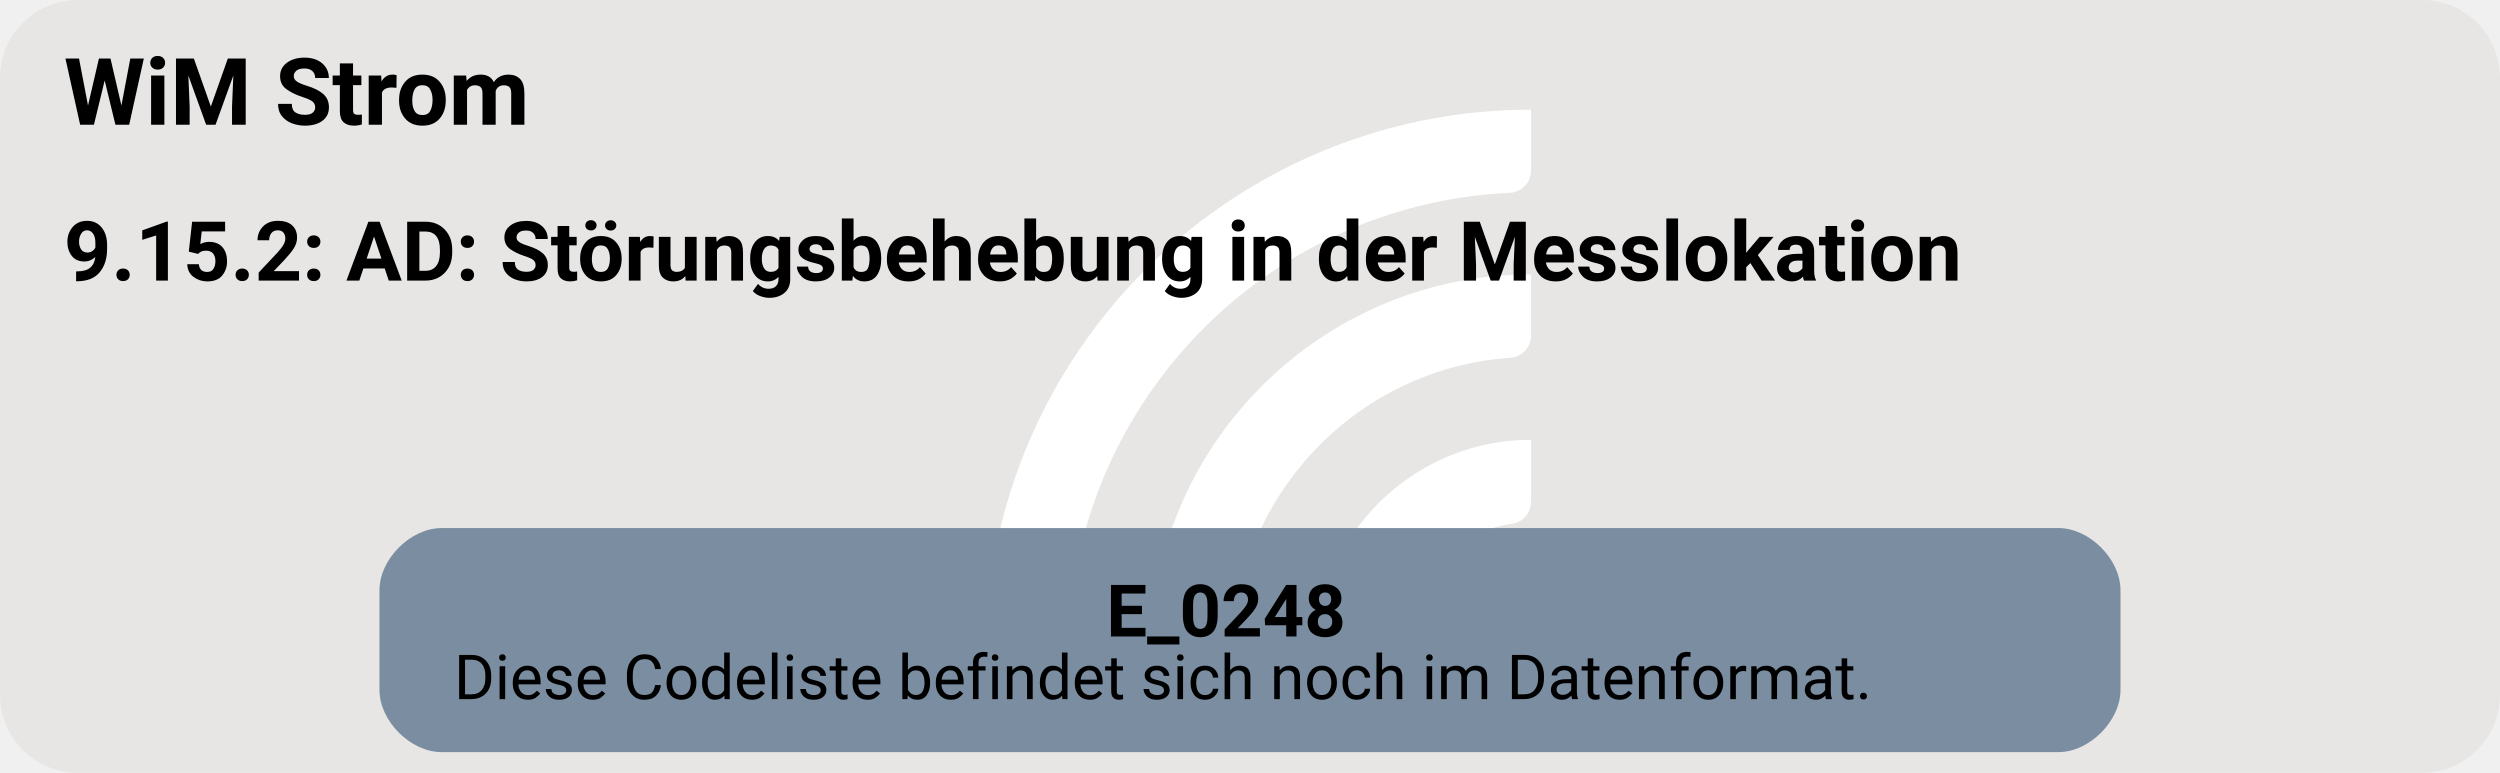
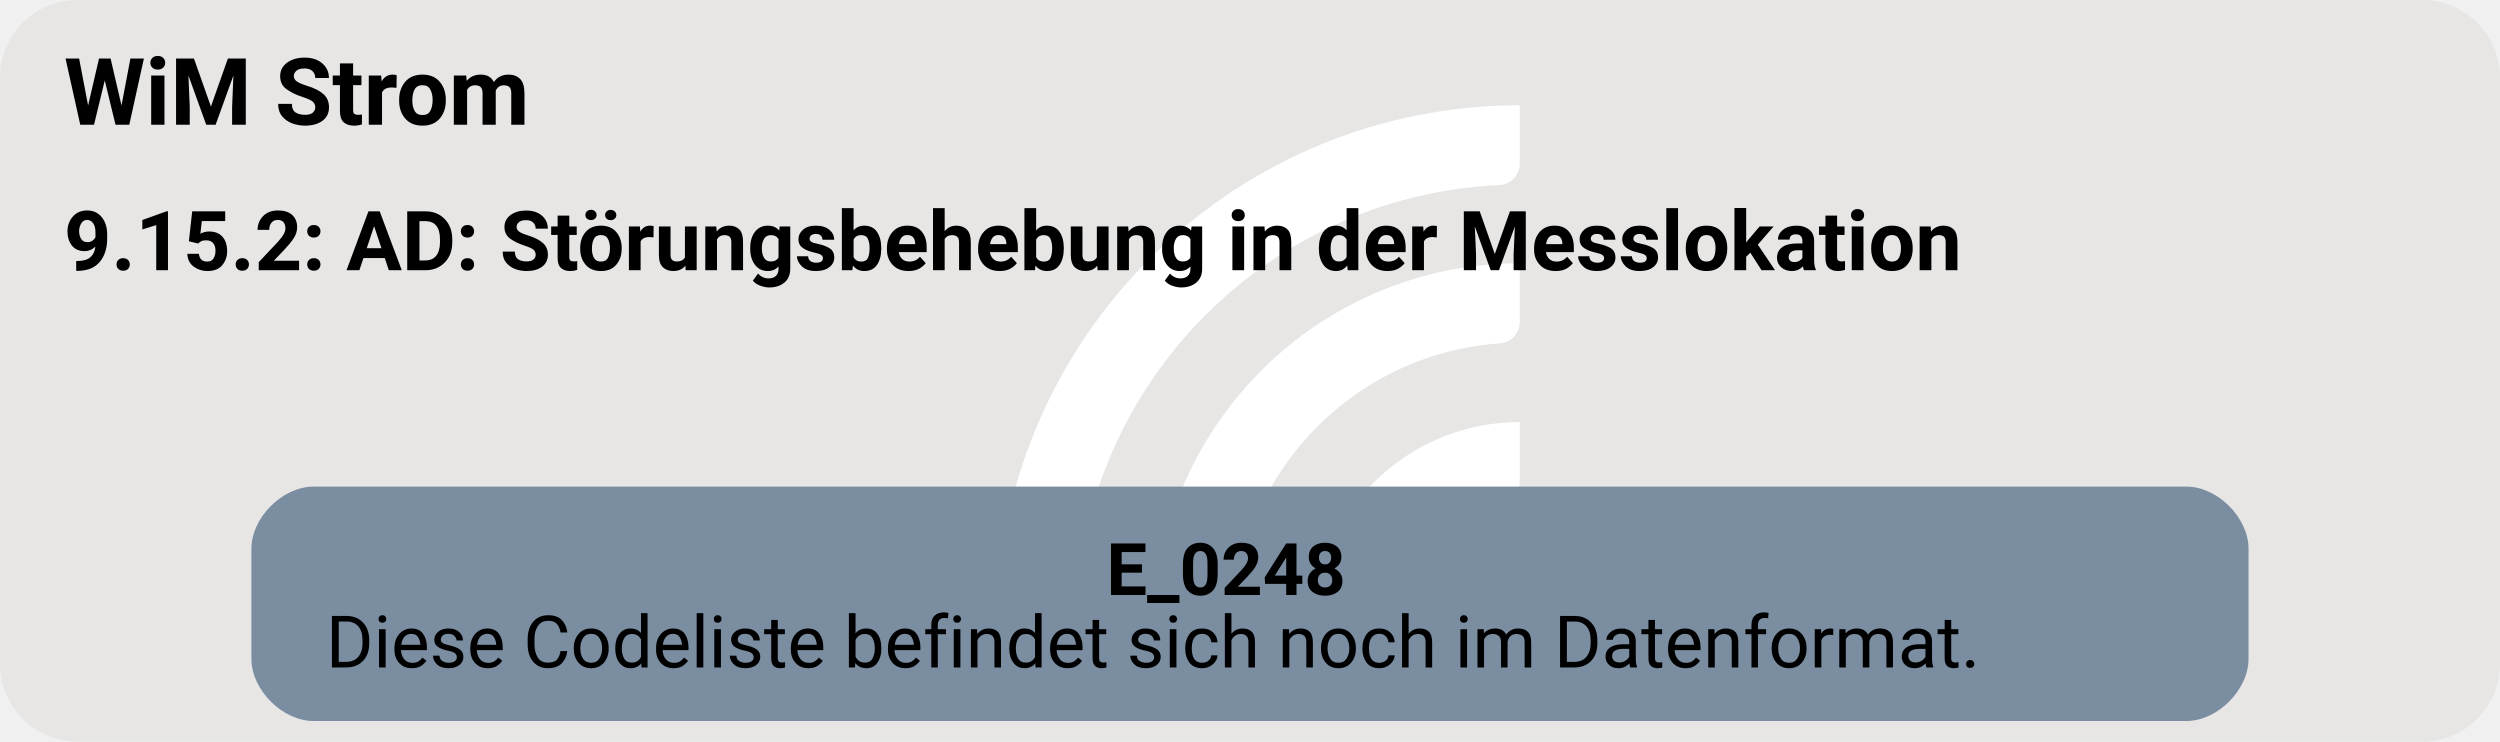
- <svg xmlns="http://www.w3.org/2000/svg" version="1.1" width="642.667px" viewBox="0 0 642.667 198.667" height="198.667px">
+ <svg xmlns="http://www.w3.org/2000/svg" version="1.1" width="642.667px" viewBox="0 0 642.667 190.667" height="190.667px">
  <g>
-     <svg version="1.1" width="642.667px" viewBox="0 0 642.667 198.667" height="198.667px">
-       <rect fill="#e7e6e5" x="0" y="0" width="642.667" height="198.667" rx="20" ry="20" />
+     <svg version="1.1" width="642.667px" viewBox="0 0 642.667 190.667" height="190.667px">
+       <rect fill="#e7e6e5" x="0" y="0" width="642.667" height="190.667" rx="20" ry="20" />
      <g>
-         <g transform="translate(240.3169, 19.86667) scale(1 1) translate(0, 0) scale(0.2797334 0.2797334) ">
+         <g transform="translate(243.5793, 19.06667) scale(1 1) translate(0, 0) scale(0.268469 0.268469) ">
          <defs>
            <style>.cls-1{fill:#fff;}</style>
          </defs>
          <path class="cls-1" d="M122.44,531.2h-56.1c-11,0-19.9-9.12-19.46-20.11C57.47,243.89,278.15,29.78,547.91,29.78v56.02c0,10.98-8.69,19.89-19.66,20.39-225.51,10.31-405.8,197-405.8,425Z" />
          <path class="cls-1" d="M273.78,531.2h-55.93c-11.23,0-20.09-9.48-19.43-20.69,10.74-183.44,163.39-329.39,349.48-329.39v56.26c0,10.71-8.27,19.62-18.96,20.35-142.35,9.77-255.17,128.69-255.17,273.46Z" />
          <path class="cls-1" d="M425.77,531.2h-55.45c-11.65,0-20.6-10.17-19.33-21.75,10.87-99.03,95.03-176.34,196.92-176.34v57.01c0,10.05-7.28,18.75-17.23,20.16-59.22,8.4-104.91,59.42-104.91,120.92Z" />
        </g>
-         <svg width="482pt" height="149pt" viewBox="0.00 0.00 482.25 149.28">
-           <g id="graph0" class="graph" transform="scale(1 1) rotate(0) translate(4 145.28)">
-             <text text-anchor="start" x="8" y="-121.18" font-family="Roboto, sans-serif" font-weight="bold" font-size="18.00">WiM Strom</text>
-             <text text-anchor="start" x="8" y="-91.08" font-family="Roboto, sans-serif" font-weight="bold" font-size="16.00">9.15.2: AD: Störungsbehebung in der Messlokation</text>
+         <svg width="482pt" height="143pt" viewBox="0.00 0.00 482.25 143.28">
+           <g id="graph0" class="graph" transform="scale(1 1) rotate(0) translate(4 139.28)">
+             <text text-anchor="start" x="8" y="-115.18" font-family="Roboto, sans-serif" font-weight="bold" font-size="18.00">WiM Strom</text>
+             <text text-anchor="start" x="8" y="-87.08" font-family="Roboto, sans-serif" font-weight="bold" font-size="16.00">9.15.2: AD: Störungsbehebung in der Messlokation</text>
            <g id="node1" class="node">
-               <path fill="#7a8da1" stroke="black" stroke-width="0" d="M393.27,-43.28C393.27,-43.28 80.98,-43.28 80.98,-43.28 74.98,-43.28 68.97,-37.28 68.97,-31.28 68.97,-31.28 68.97,-12 68.97,-12 68.97,-6 74.97,0 80.97,0 80.97,0 393.27,0 393.27,0 399.27,0 405.27,-6 405.27,-12 405.27,-12 405.27,-31.28 405.27,-31.28 405.27,-37.28 399.27,-43.28 393.27,-43.28" />
-               <text text-anchor="start" x="209.38" y="-22.34" font-family="Roboto, sans-serif" font-weight="bold" font-size="14.00">E_0248</text>
-               <text text-anchor="start" x="83.38" y="-10.24" font-family="Roboto, sans-serif" font-size="12.00">Diese Codeliste befindet sich noch im Datenformat.</text>
+               <path fill="#7a8da1" stroke="black" stroke-width="0" d="M418.02,-45.28C418.02,-45.28 56.23,-45.28 56.23,-45.28 50.23,-45.28 44.22,-39.28 44.22,-33.28 44.22,-33.28 44.22,-12 44.22,-12 44.22,-6 50.22,0 56.22,0 56.22,0 418.02,0 418.02,0 424.02,0 430.02,-6 430.02,-12 430.02,-12 430.02,-33.28 430.02,-33.28 430.02,-39.28 424.02,-45.28 418.02,-45.28" />
+               <text text-anchor="start" x="209.38" y="-24.34" font-family="Roboto, sans-serif" font-weight="bold" font-size="14.00">E_0248</text>
+               <text text-anchor="start" x="58.62" y="-10.34" font-family="Roboto, sans-serif" font-size="14.00">Diese Codeliste befindet sich noch im Datenformat.</text>
            </g>
          </g>
        </svg>
      </g>
    </svg>
  </g>
</svg>
